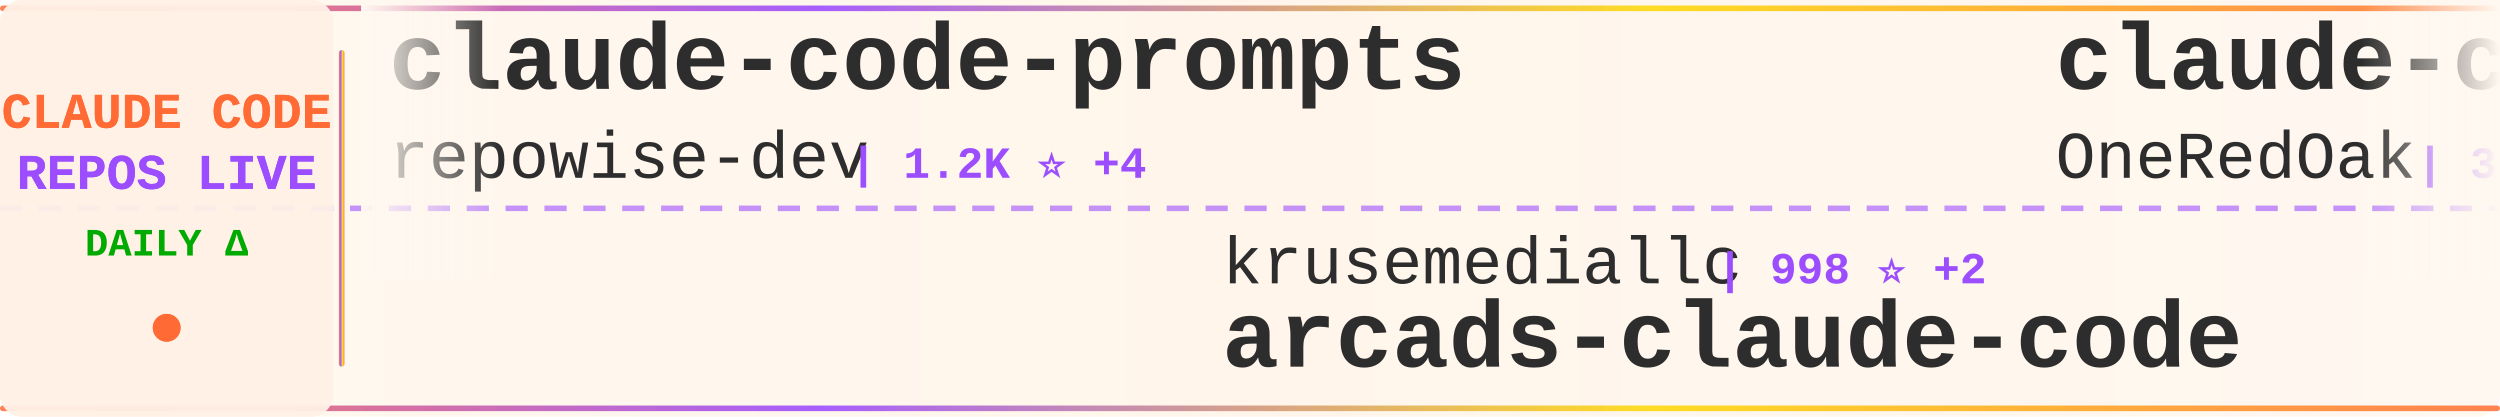
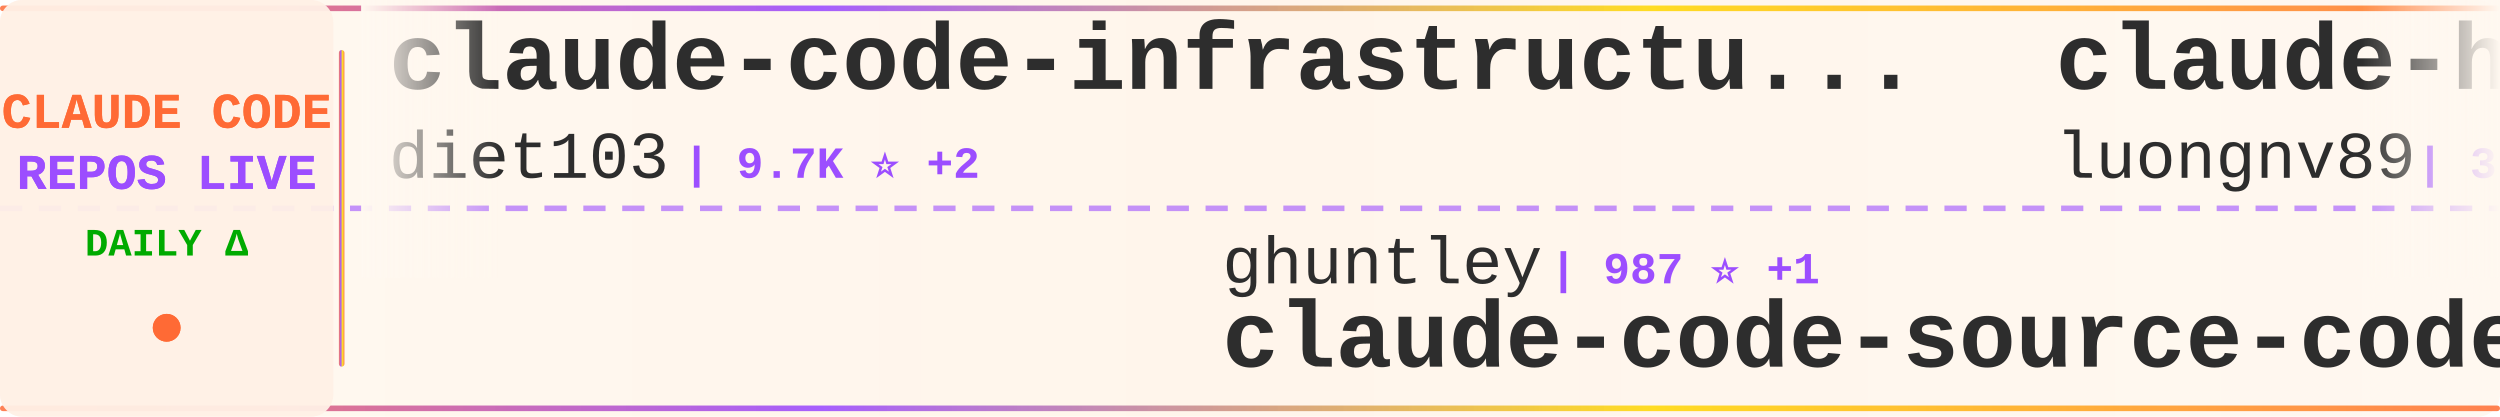
<svg xmlns="http://www.w3.org/2000/svg" width="900" height="150">
  <defs>
    <linearGradient id="tickerBg" x1="0%" y1="0%" x2="100%" y2="0%">
      <stop offset="0%" style="stop-color:#fff8f0;stop-opacity:0.98" />
      <stop offset="50%" style="stop-color:#fff5eb;stop-opacity:1" />
      <stop offset="100%" style="stop-color:#fff8f0;stop-opacity:0.98" />
    </linearGradient>
    <linearGradient id="borderGrad" x1="0%" y1="0%" x2="100%" y2="0%">
      <stop offset="0%" style="stop-color:#FF6B35;stop-opacity:0.85">
        <animate attributeName="stop-opacity" values="0.85;1;0.85" dur="2s" repeatCount="indefinite" />
      </stop>
      <stop offset="33%" style="stop-color:#9C4EFF;stop-opacity:0.9">
        <animate attributeName="stop-opacity" values="0.9;1;0.9" dur="2.2s" repeatCount="indefinite" />
      </stop>
      <stop offset="66%" style="stop-color:#FFD700;stop-opacity:0.85">
        <animate attributeName="stop-opacity" values="0.85;1;0.85" dur="1.8s" repeatCount="indefinite" />
      </stop>
      <stop offset="100%" style="stop-color:#FF6B35;stop-opacity:0.85">
        <animate attributeName="stop-opacity" values="0.85;1;0.85" dur="2s" repeatCount="indefinite" />
      </stop>
    </linearGradient>
    <filter id="textGlow">
      <feGaussianBlur stdDeviation="0.15" result="coloredBlur" />
      <feMerge>
        <feMergeNode in="coloredBlur" />
        <feMergeNode in="SourceGraphic" />
      </feMerge>
    </filter>
    <filter id="metricGlow">
      <feGaussianBlur stdDeviation="0.2" result="coloredBlur" />
      <feMerge>
        <feMergeNode in="coloredBlur" />
        <feMergeNode in="SourceGraphic" />
      </feMerge>
    </filter>
    <linearGradient id="leftFade" x1="0%" y1="0%" x2="100%" y2="0%">
      <stop offset="0%" style="stop-color:#fff8f0;stop-opacity:1" />
      <stop offset="100%" style="stop-color:#fff8f0;stop-opacity:0" />
    </linearGradient>
    <linearGradient id="rightFade" x1="0%" y1="0%" x2="100%" y2="0%">
      <stop offset="0%" style="stop-color:#fff8f0;stop-opacity:0" />
      <stop offset="100%" style="stop-color:#fff8f0;stop-opacity:1" />
    </linearGradient>
  </defs>
  <rect width="900" height="150" fill="url(#tickerBg)" rx="8" />
  <rect x="0" y="2" width="900" height="2" fill="url(#borderGrad)" rx="1" />
  <rect x="0" y="146" width="900" height="2" fill="url(#borderGrad)" rx="1" />
  <line x1="0" y1="75" x2="900" y2="75" stroke="#9C4EFF" stroke-width="2" stroke-dasharray="8 6" opacity="0.6" />
  <rect x="0" y="0" width="120" height="150" fill="#fff0e6" opacity="0.95" rx="8" />
  <text x="60" y="46" font-family="'Courier New', monospace" font-size="18" font-weight="bold" fill="#FF6B35" text-anchor="middle" filter="url(#textGlow)">
    CLAUDE CODE
  </text>
  <text x="60" y="68" font-family="'Courier New', monospace" font-size="18" font-weight="bold" fill="#9C4EFF" text-anchor="middle" filter="url(#textGlow)">
    REPOS LIVE
  </text>
  <text x="60" y="92" font-family="'Courier New', monospace" font-size="14" font-weight="bold" fill="#00aa00" text-anchor="middle">
    DAILY Δ
  </text>
  <circle cx="60" cy="118" r="5" fill="#FF6B35" filter="url(#metricGlow)">
    <animate attributeName="r" values="4;6;4" dur="1.5s" repeatCount="indefinite" />
    <animate attributeName="opacity" values="0.6;1;0.6" dur="1.5s" repeatCount="indefinite" />
  </circle>
  <rect x="122" y="18" width="2" height="114" fill="url(#borderGrad)" rx="1" />
  <clipPath id="tickerClip">
    <rect x="130" y="0" width="770" height="150" />
  </clipPath>
  <g clip-path="url(#tickerClip)">
    <g id="tickerItems">
      <animateTransform attributeName="transform" attributeType="XML" type="translate" from="0 0" to="-3000 0" dur="54s" repeatCount="indefinite" />
      <g transform="translate(0, 0)">
-         <text x="140" y="32" font-family="'Courier New', monospace" font-size="34" font-weight="bold" fill="#2d2d2d">claude-code-prompts</text>
-         <text x="140" y="64" font-family="'Courier New', monospace" font-size="24" font-weight="normal" fill="#2d2d2d" opacity="1.0">repowise-dev</text>
-         <text x="306" y="64" font-family="'Courier New', monospace" font-size="16" font-weight="bold" fill="#9C4EFF"> | 1.2K ⭐ +4</text>
+         <text x="140" y="32" font-family="'Courier New', monospace" font-size="34" font-weight="bold" fill="#2d2d2d">claude-code-infrastructu...</text>
+         <text x="140" y="64" font-family="'Courier New', monospace" font-size="24" font-weight="normal" fill="#2d2d2d" opacity="1.0">diet103</text>
+         <text x="246" y="64" font-family="'Courier New', monospace" font-size="16" font-weight="bold" fill="#9C4EFF"> | 9.7K ⭐ +2</text>
      </g>
      <g transform="translate(300, 0)">
-         <text x="140" y="102" font-family="'Courier New', monospace" font-size="24" font-weight="normal" fill="#2d2d2d" opacity="1.0">krusemediallc</text>
-         <text x="318" y="102" font-family="'Courier New', monospace" font-size="16" font-weight="bold" fill="#9C4EFF"> | 998 ⭐ +2</text>
-         <text x="140" y="132" font-family="'Courier New', monospace" font-size="34" font-weight="bold" fill="#2d2d2d">arcads-claude-code</text>
+         <text x="140" y="102" font-family="'Courier New', monospace" font-size="24" font-weight="normal" fill="#2d2d2d" opacity="1.0">ghuntley</text>
+         <text x="258" y="102" font-family="'Courier New', monospace" font-size="16" font-weight="bold" fill="#9C4EFF"> | 987 ⭐ +1</text>
+         <text x="140" y="132" font-family="'Courier New', monospace" font-size="34" font-weight="bold" fill="#2d2d2d">claude-code-source-code-...</text>
      </g>
      <g transform="translate(600, 0)">
-         <text x="140" y="32" font-family="'Courier New', monospace" font-size="34" font-weight="bold" fill="#2d2d2d">claude-code-workflows</text>
-         <text x="140" y="64" font-family="'Courier New', monospace" font-size="24" font-weight="normal" fill="#2d2d2d" opacity="1.0">OneRedOak</text>
-         <text x="270" y="64" font-family="'Courier New', monospace" font-size="16" font-weight="bold" fill="#9C4EFF"> | 3.9K ⭐ +1</text>
+         <text x="140" y="32" font-family="'Courier New', monospace" font-size="34" font-weight="bold" fill="#2d2d2d">claude-howto</text>
+         <text x="140" y="64" font-family="'Courier New', monospace" font-size="24" font-weight="normal" fill="#2d2d2d" opacity="1.0">luongnv89</text>
+         <text x="270" y="64" font-family="'Courier New', monospace" font-size="16" font-weight="bold" fill="#9C4EFF"> | 39.7K ⭐ +47</text>
      </g>
      <g transform="translate(900, 0)">
-         <text x="140" y="102" font-family="'Courier New', monospace" font-size="24" font-weight="normal" fill="#2d2d2d" opacity="1.0">jqueryscript</text>
-         <text x="306" y="102" font-family="'Courier New', monospace" font-size="16" font-weight="bold" fill="#9C4EFF"> | 463 ⭐ +2</text>
-         <text x="140" y="132" font-family="'Courier New', monospace" font-size="34" font-weight="bold" fill="#2d2d2d">awesome-claude-code</text>
+         <text x="140" y="102" font-family="'Courier New', monospace" font-size="24" font-weight="normal" fill="#2d2d2d" opacity="1.0">pedrohcgs</text>
+         <text x="270" y="102" font-family="'Courier New', monospace" font-size="16" font-weight="bold" fill="#9C4EFF"> | 1.4K ⭐ +2</text>
+         <text x="140" y="132" font-family="'Courier New', monospace" font-size="34" font-weight="bold" fill="#2d2d2d">claude-code-my-workflow</text>
      </g>
      <g transform="translate(1200, 0)">
-         <text x="140" y="32" font-family="'Courier New', monospace" font-size="34" font-weight="bold" fill="#2d2d2d">Open-ClaudeCode</text>
-         <text x="140" y="64" font-family="'Courier New', monospace" font-size="24" font-weight="normal" fill="#2d2d2d" opacity="1.0">LING71671</text>
-         <text x="270" y="64" font-family="'Courier New', monospace" font-size="16" font-weight="bold" fill="#9C4EFF"> | 913 ⭐</text>
+         <text x="140" y="32" font-family="'Courier New', monospace" font-size="34" font-weight="bold" fill="#2d2d2d">ClaudeCodeAgents</text>
+         <text x="140" y="64" font-family="'Courier New', monospace" font-size="24" font-weight="normal" fill="#2d2d2d" opacity="1.0">darcyegb</text>
+         <text x="258" y="64" font-family="'Courier New', monospace" font-size="16" font-weight="bold" fill="#9C4EFF"> | 746 ⭐ +2</text>
      </g>
      <g transform="translate(1500, 0)">
-         <text x="140" y="102" font-family="'Courier New', monospace" font-size="24" font-weight="normal" fill="#2d2d2d" opacity="1.0">liuup</text>
-         <text x="222" y="102" font-family="'Courier New', monospace" font-size="16" font-weight="bold" fill="#9C4EFF"> | 3.5K ⭐ +6</text>
-         <text x="140" y="132" font-family="'Courier New', monospace" font-size="34" font-weight="bold" fill="#2d2d2d">claude-code-analysis</text>
+         <text x="140" y="102" font-family="'Courier New', monospace" font-size="24" font-weight="normal" fill="#2d2d2d" opacity="1.0">Chachamaru127</text>
+         <text x="318" y="102" font-family="'Courier New', monospace" font-size="16" font-weight="bold" fill="#9C4EFF"> | 3.0K ⭐ +3</text>
+         <text x="140" y="132" font-family="'Courier New', monospace" font-size="34" font-weight="bold" fill="#2d2d2d">claude-code-harness</text>
      </g>
      <g transform="translate(1800, 0)">
-         <text x="140" y="32" font-family="'Courier New', monospace" font-size="34" font-weight="bold" fill="#2d2d2d">claude-code-templates</text>
-         <text x="140" y="64" font-family="'Courier New', monospace" font-size="24" font-weight="normal" fill="#2d2d2d" opacity="1.0">davila7</text>
-         <text x="246" y="64" font-family="'Courier New', monospace" font-size="16" font-weight="bold" fill="#9C4EFF"> | 29.0K ⭐ +248</text>
+         <text x="140" y="32" font-family="'Courier New', monospace" font-size="34" font-weight="bold" fill="#2d2d2d">ralph-claude-code</text>
+         <text x="140" y="64" font-family="'Courier New', monospace" font-size="24" font-weight="normal" fill="#2d2d2d" opacity="1.0">frankbria</text>
+         <text x="270" y="64" font-family="'Courier New', monospace" font-size="16" font-weight="bold" fill="#9C4EFF"> | 9.5K ⭐ +3</text>
      </g>
      <g transform="translate(2100, 0)">
-         <text x="140" y="102" font-family="'Courier New', monospace" font-size="24" font-weight="normal" fill="#2d2d2d" opacity="1.0">AICoderTudou</text>
-         <text x="306" y="102" font-family="'Courier New', monospace" font-size="16" font-weight="bold" fill="#9C4EFF"> | 498 ⭐</text>
-         <text x="140" y="132" font-family="'Courier New', monospace" font-size="34" font-weight="bold" fill="#2d2d2d">claude-code-tudou</text>
+         <text x="140" y="102" font-family="'Courier New', monospace" font-size="24" font-weight="normal" fill="#2d2d2d" opacity="1.0">jeremylongshore</text>
+         <text x="342" y="102" font-family="'Courier New', monospace" font-size="16" font-weight="bold" fill="#9C4EFF"> | 2.5K ⭐ +9</text>
+         <text x="140" y="132" font-family="'Courier New', monospace" font-size="34" font-weight="bold" fill="#2d2d2d">claude-code-plugins-plus...</text>
      </g>
      <g transform="translate(2400, 0)">
-         <text x="140" y="32" font-family="'Courier New', monospace" font-size="34" font-weight="bold" fill="#2d2d2d">claude-code-telegram</text>
-         <text x="140" y="64" font-family="'Courier New', monospace" font-size="24" font-weight="normal" fill="#2d2d2d" opacity="1.0">RichardAtCT</text>
-         <text x="294" y="64" font-family="'Courier New', monospace" font-size="16" font-weight="bold" fill="#9C4EFF"> | 2.7K ⭐ +1</text>
+         <text x="140" y="32" font-family="'Courier New', monospace" font-size="34" font-weight="bold" fill="#2d2d2d">claude-code-cli</text>
+         <text x="140" y="64" font-family="'Courier New', monospace" font-size="24" font-weight="normal" fill="#2d2d2d" opacity="1.0">huangserva</text>
+         <text x="282" y="64" font-family="'Courier New', monospace" font-size="16" font-weight="bold" fill="#9C4EFF"> | 618 ⭐ +1</text>
      </g>
      <g transform="translate(2700, 0)">
-         <text x="140" y="102" font-family="'Courier New', monospace" font-size="24" font-weight="normal" fill="#2d2d2d" opacity="1.0">feiskyer</text>
-         <text x="258" y="102" font-family="'Courier New', monospace" font-size="16" font-weight="bold" fill="#9C4EFF"> | 1.6K ⭐</text>
-         <text x="140" y="132" font-family="'Courier New', monospace" font-size="34" font-weight="bold" fill="#2d2d2d">claude-code-settings</text>
+         <text x="140" y="102" font-family="'Courier New', monospace" font-size="24" font-weight="normal" fill="#2d2d2d" opacity="1.0">AprilNEA</text>
+         <text x="258" y="102" font-family="'Courier New', monospace" font-size="16" font-weight="bold" fill="#9C4EFF"> | 390 ⭐ +1</text>
+         <text x="140" y="132" font-family="'Courier New', monospace" font-size="34" font-weight="bold" fill="#2d2d2d">claude-code-source</text>
      </g>
      <g transform="translate(3000, 0)">
-         <text x="140" y="32" font-family="'Courier New', monospace" font-size="34" font-weight="bold" fill="#2d2d2d">claude-code-prompts</text>
-         <text x="140" y="64" font-family="'Courier New', monospace" font-size="24" font-weight="normal" fill="#2d2d2d" opacity="1.0">repowise-dev</text>
-         <text x="306" y="64" font-family="'Courier New', monospace" font-size="16" font-weight="bold" fill="#9C4EFF"> | 1.2K ⭐ +4</text>
+         <text x="140" y="32" font-family="'Courier New', monospace" font-size="34" font-weight="bold" fill="#2d2d2d">claude-code-infrastructu...</text>
+         <text x="140" y="64" font-family="'Courier New', monospace" font-size="24" font-weight="normal" fill="#2d2d2d" opacity="1.0">diet103</text>
+         <text x="246" y="64" font-family="'Courier New', monospace" font-size="16" font-weight="bold" fill="#9C4EFF"> | 9.7K ⭐ +2</text>
      </g>
      <g transform="translate(3300, 0)">
-         <text x="140" y="102" font-family="'Courier New', monospace" font-size="24" font-weight="normal" fill="#2d2d2d" opacity="1.0">krusemediallc</text>
-         <text x="318" y="102" font-family="'Courier New', monospace" font-size="16" font-weight="bold" fill="#9C4EFF"> | 998 ⭐ +2</text>
-         <text x="140" y="132" font-family="'Courier New', monospace" font-size="34" font-weight="bold" fill="#2d2d2d">arcads-claude-code</text>
+         <text x="140" y="102" font-family="'Courier New', monospace" font-size="24" font-weight="normal" fill="#2d2d2d" opacity="1.0">ghuntley</text>
+         <text x="258" y="102" font-family="'Courier New', monospace" font-size="16" font-weight="bold" fill="#9C4EFF"> | 987 ⭐ +1</text>
+         <text x="140" y="132" font-family="'Courier New', monospace" font-size="34" font-weight="bold" fill="#2d2d2d">claude-code-source-code-...</text>
      </g>
      <g transform="translate(3600, 0)">
-         <text x="140" y="32" font-family="'Courier New', monospace" font-size="34" font-weight="bold" fill="#2d2d2d">claude-code-workflows</text>
-         <text x="140" y="64" font-family="'Courier New', monospace" font-size="24" font-weight="normal" fill="#2d2d2d" opacity="1.0">OneRedOak</text>
-         <text x="270" y="64" font-family="'Courier New', monospace" font-size="16" font-weight="bold" fill="#9C4EFF"> | 3.9K ⭐ +1</text>
+         <text x="140" y="32" font-family="'Courier New', monospace" font-size="34" font-weight="bold" fill="#2d2d2d">claude-howto</text>
+         <text x="140" y="64" font-family="'Courier New', monospace" font-size="24" font-weight="normal" fill="#2d2d2d" opacity="1.0">luongnv89</text>
+         <text x="270" y="64" font-family="'Courier New', monospace" font-size="16" font-weight="bold" fill="#9C4EFF"> | 39.7K ⭐ +47</text>
      </g>
      <g transform="translate(3900, 0)">
-         <text x="140" y="102" font-family="'Courier New', monospace" font-size="24" font-weight="normal" fill="#2d2d2d" opacity="1.0">jqueryscript</text>
-         <text x="306" y="102" font-family="'Courier New', monospace" font-size="16" font-weight="bold" fill="#9C4EFF"> | 463 ⭐ +2</text>
-         <text x="140" y="132" font-family="'Courier New', monospace" font-size="34" font-weight="bold" fill="#2d2d2d">awesome-claude-code</text>
+         <text x="140" y="102" font-family="'Courier New', monospace" font-size="24" font-weight="normal" fill="#2d2d2d" opacity="1.0">pedrohcgs</text>
+         <text x="270" y="102" font-family="'Courier New', monospace" font-size="16" font-weight="bold" fill="#9C4EFF"> | 1.4K ⭐ +2</text>
+         <text x="140" y="132" font-family="'Courier New', monospace" font-size="34" font-weight="bold" fill="#2d2d2d">claude-code-my-workflow</text>
      </g>
    </g>
  </g>
  <rect x="130" y="0" width="50" height="100" fill="url(#leftFade)" />
  <rect x="850" y="0" width="50" height="100" fill="url(#rightFade)" />
</svg>
